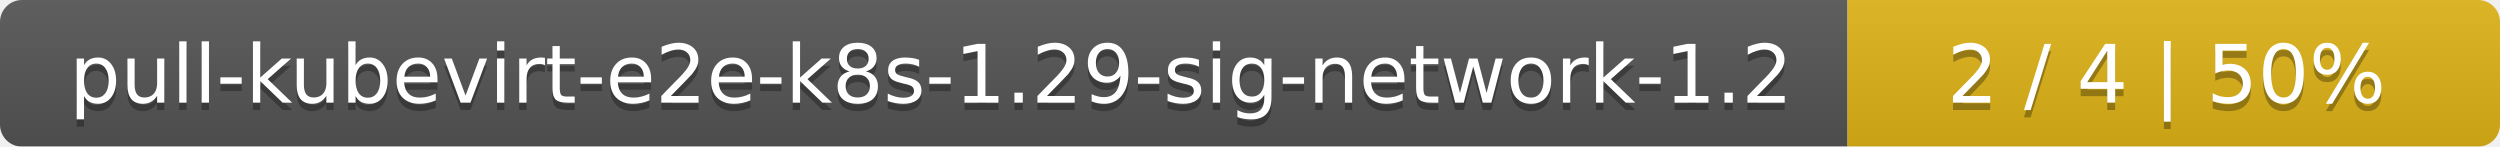
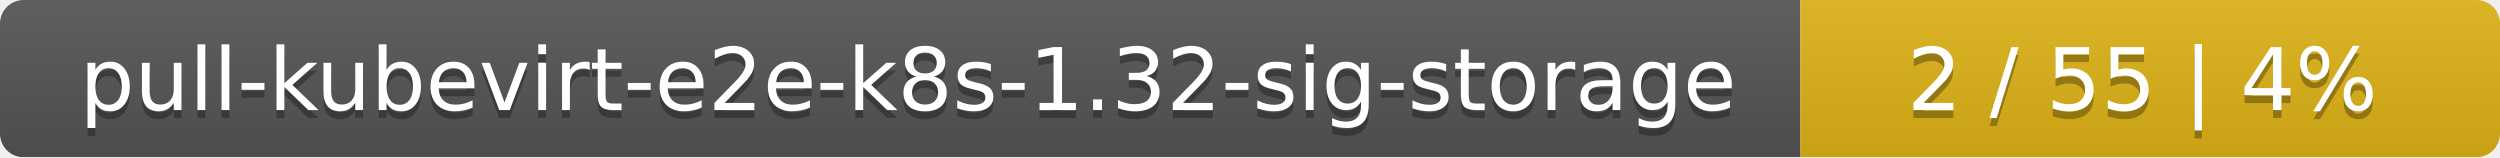
- <svg xmlns="http://www.w3.org/2000/svg" width="341" height="20">
+ <svg xmlns="http://www.w3.org/2000/svg" width="318" height="20">
  <linearGradient id="smooth" x2="0" y2="100%">
    <stop offset="0" stop-color="#bbb" stop-opacity=".1" />
    <stop offset="1" stop-opacity=".1" />
  </linearGradient>
  <mask id="round">
-     <rect width="341" height="20" rx="3" fill="#fff" />
+     <rect width="318" height="20" rx="3" fill="#fff" />
  </mask>
  <g mask="url(#round)">
-     <rect width="252" height="20" fill="#555" />
-     <rect x="252" width="89" height="20" fill="#dfb317" />
-     <rect width="341" height="20" fill="url(#smooth)" />
+     <rect width="229" height="20" fill="#555" />
+     <rect x="229" width="89" height="20" fill="#dfb317" />
+     <rect width="318" height="20" fill="url(#smooth)" />
  </g>
  <g fill="#fff" text-anchor="middle" font-family="DejaVu Sans,Verdana,Geneva,sans-serif" font-size="11">
-     <text x="127" y="15" fill="#010101" fill-opacity=".3">pull-kubevirt-e2e-k8s-1.29-sig-network-1.2</text>
-     <text x="127" y="14">pull-kubevirt-e2e-k8s-1.29-sig-network-1.2</text>
-     <text x="295.5" y="15" fill="#010101" fill-opacity=".3">2 / 4    |    50%</text>
-     <text x="295.5" y="14">2 / 4    |    50%</text>
+     <text x="115.5" y="15" fill="#010101" fill-opacity=".3">pull-kubevirt-e2e-k8s-1.32-sig-storage</text>
+     <text x="115.5" y="14">pull-kubevirt-e2e-k8s-1.32-sig-storage</text>
+     <text x="272.5" y="15" fill="#010101" fill-opacity=".3">2 / 55    |    4%</text>
+     <text x="272.5" y="14">2 / 55    |    4%</text>
  </g>
</svg>
